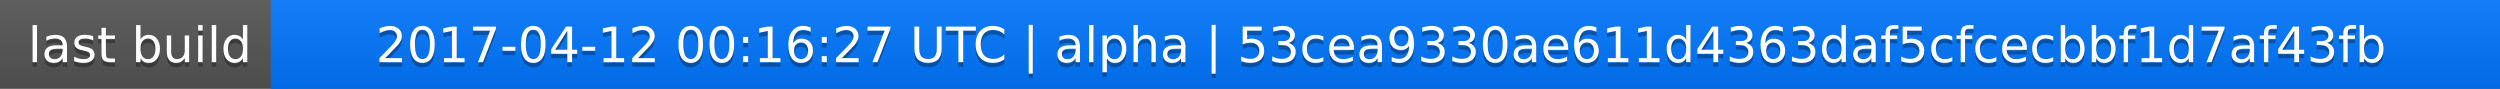
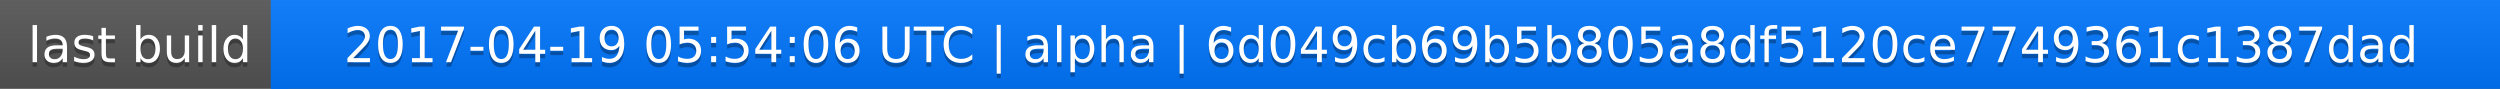
<svg xmlns="http://www.w3.org/2000/svg" width="563" height="20">
  <linearGradient id="a" x2="0" y2="100%">
    <stop offset="0" stop-color="#bbb" stop-opacity=".1" />
    <stop offset="1" stop-opacity=".1" />
  </linearGradient>
  <rect rx="0" width="563" height="20" fill="#555" />
  <rect rx="0" x="61" width="502" height="20" fill="#07f" />
  <path fill="#07f" d="M61 0h4v20h-4z" />
  <rect rx="0" width="563" height="20" fill="url(#a)" />
  <g fill="#fff" text-anchor="middle" font-family="DejaVu Sans,Verdana,Geneva,sans-serif" font-size="11">
    <text x="31.5" y="15" fill="#010101" fill-opacity=".3">last build</text>
    <text x="31.5" y="14">last build</text>
-     <text x="311" y="15" fill="#010101" fill-opacity=".3">2017-04-12 00:16:27 UTC | alpha | 53cea9330ae611d4363daf5cfcecbbf1d7af43fb</text>
-     <text x="311" y="14">2017-04-12 00:16:27 UTC | alpha | 53cea9330ae611d4363daf5cfcecbbf1d7af43fb</text>
+     <text x="311" y="15" fill="#010101" fill-opacity=".3">2017-04-19 05:54:06 UTC | alpha | 6d049cb69b5b805a8df5120ce7749361c1387dad</text>
+     <text x="311" y="14">2017-04-19 05:54:06 UTC | alpha | 6d049cb69b5b805a8df5120ce7749361c1387dad</text>
  </g>
</svg>
